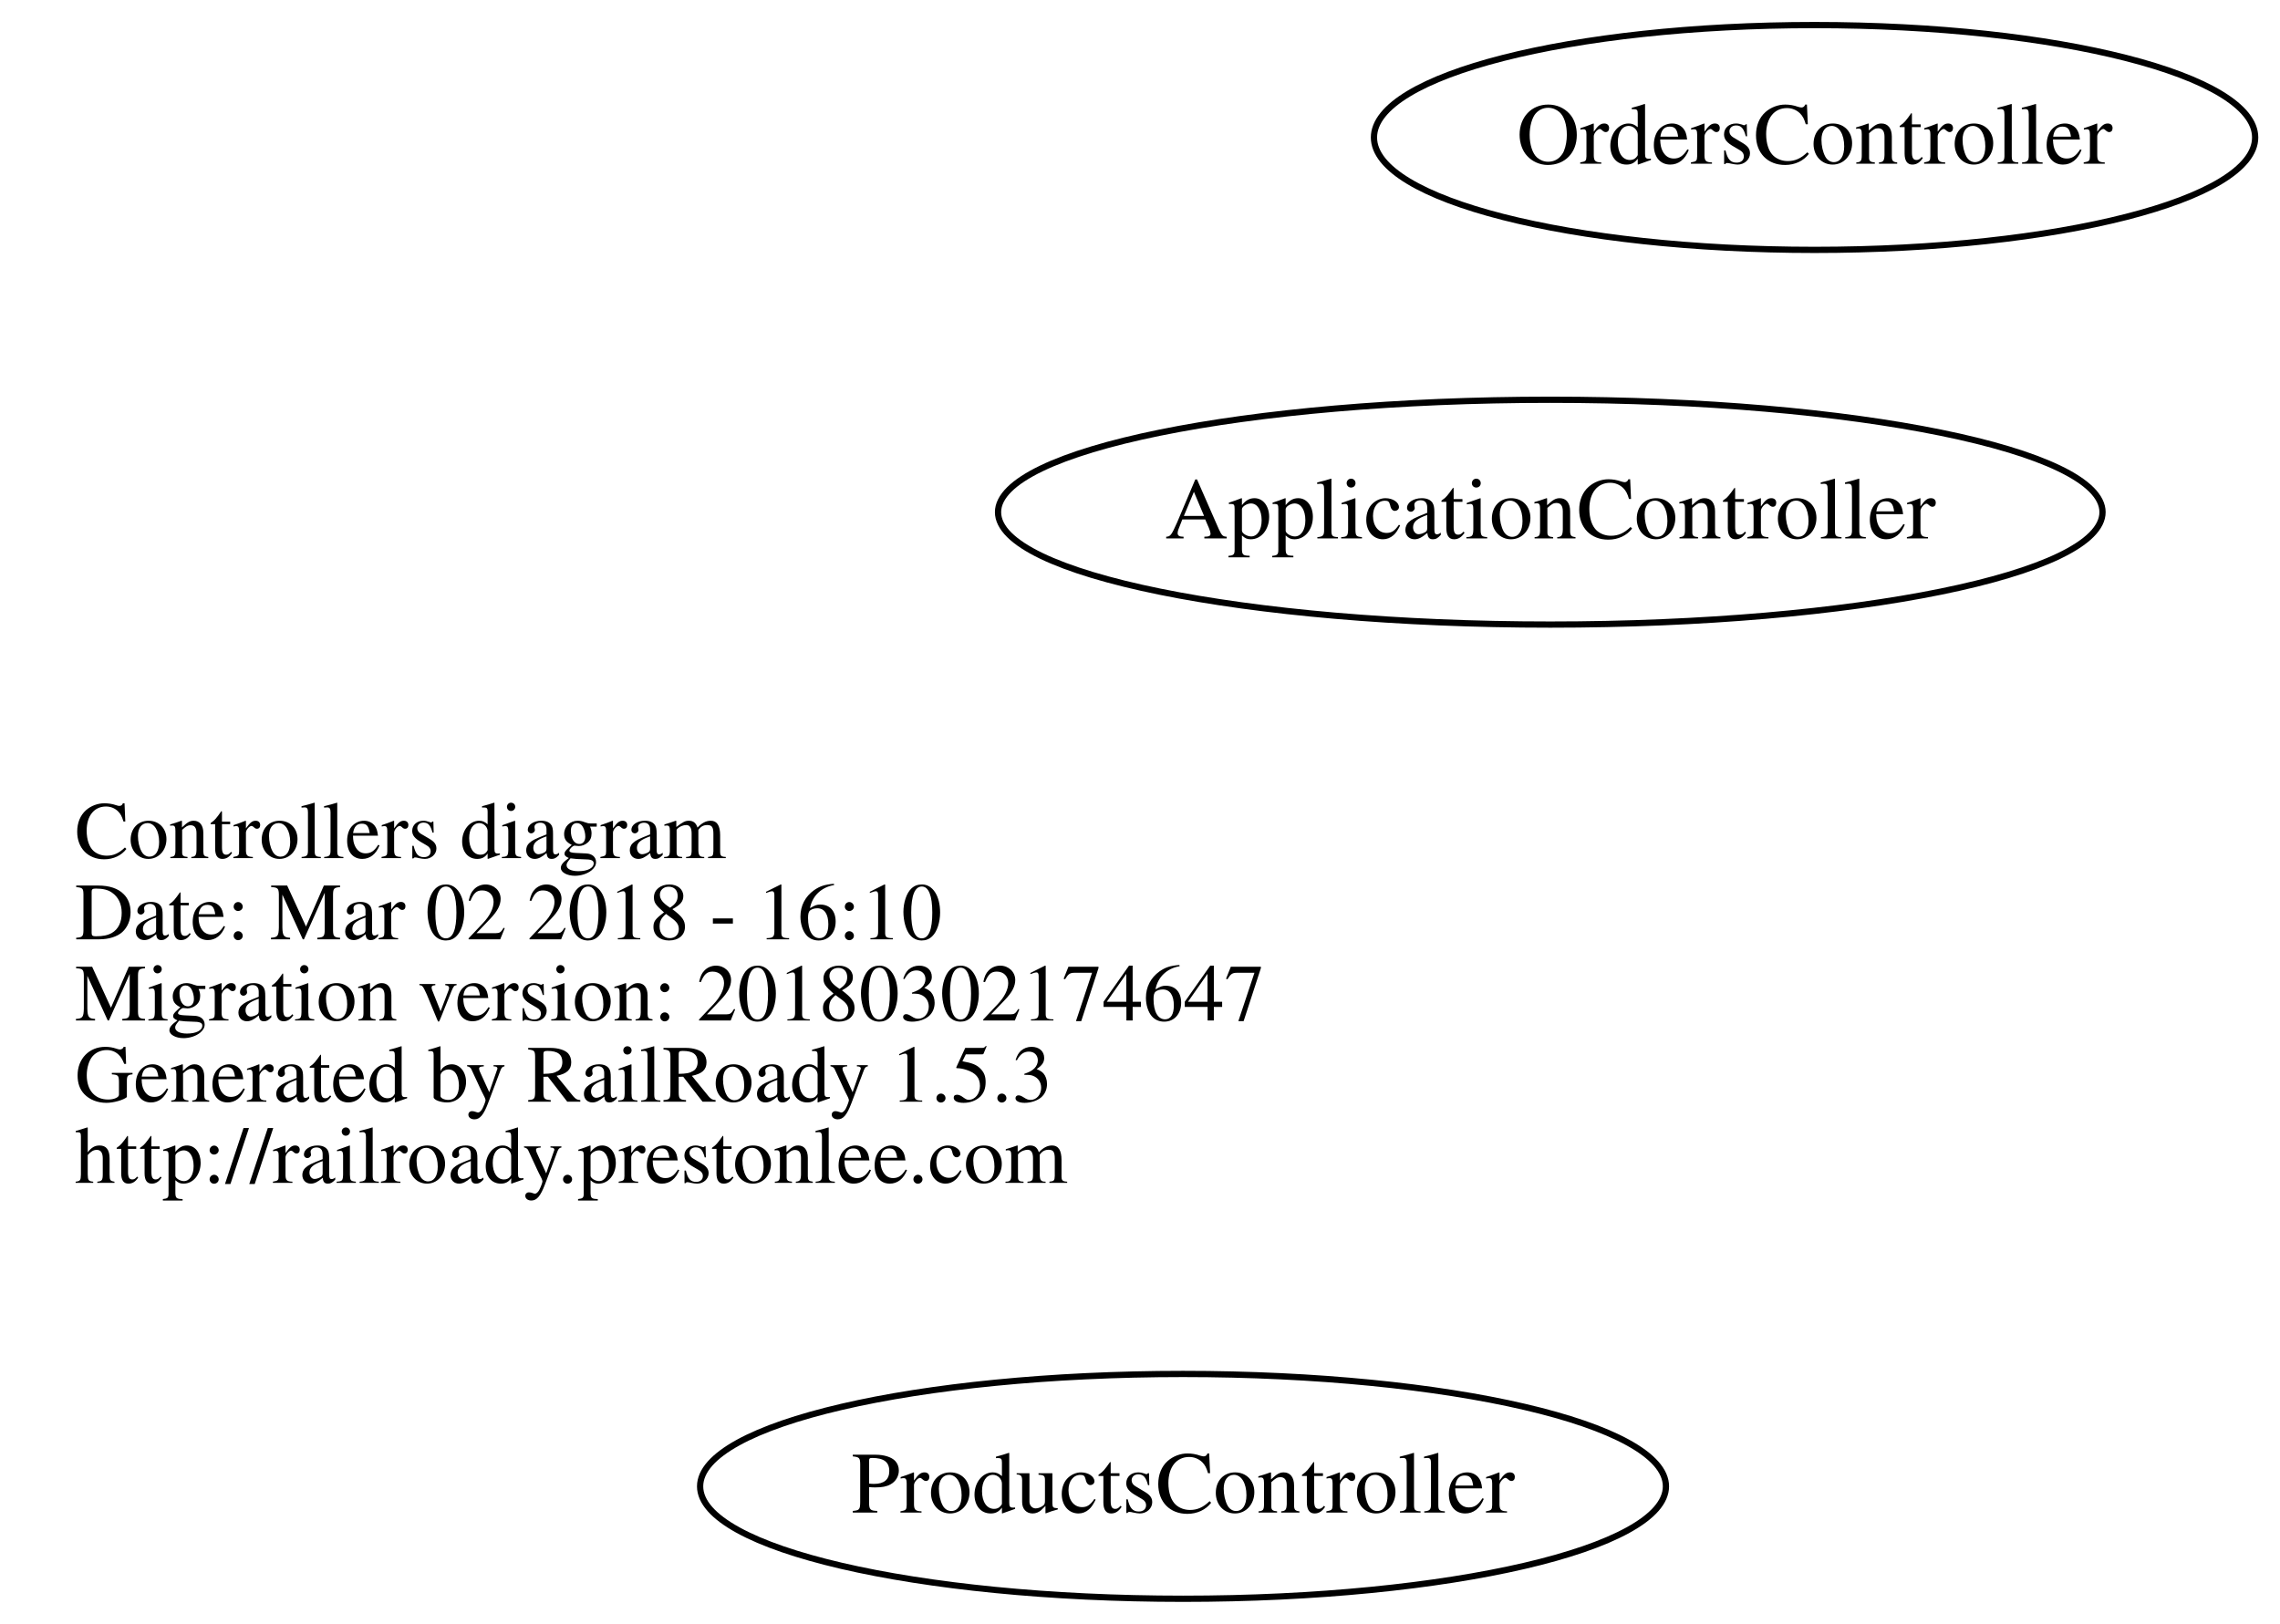
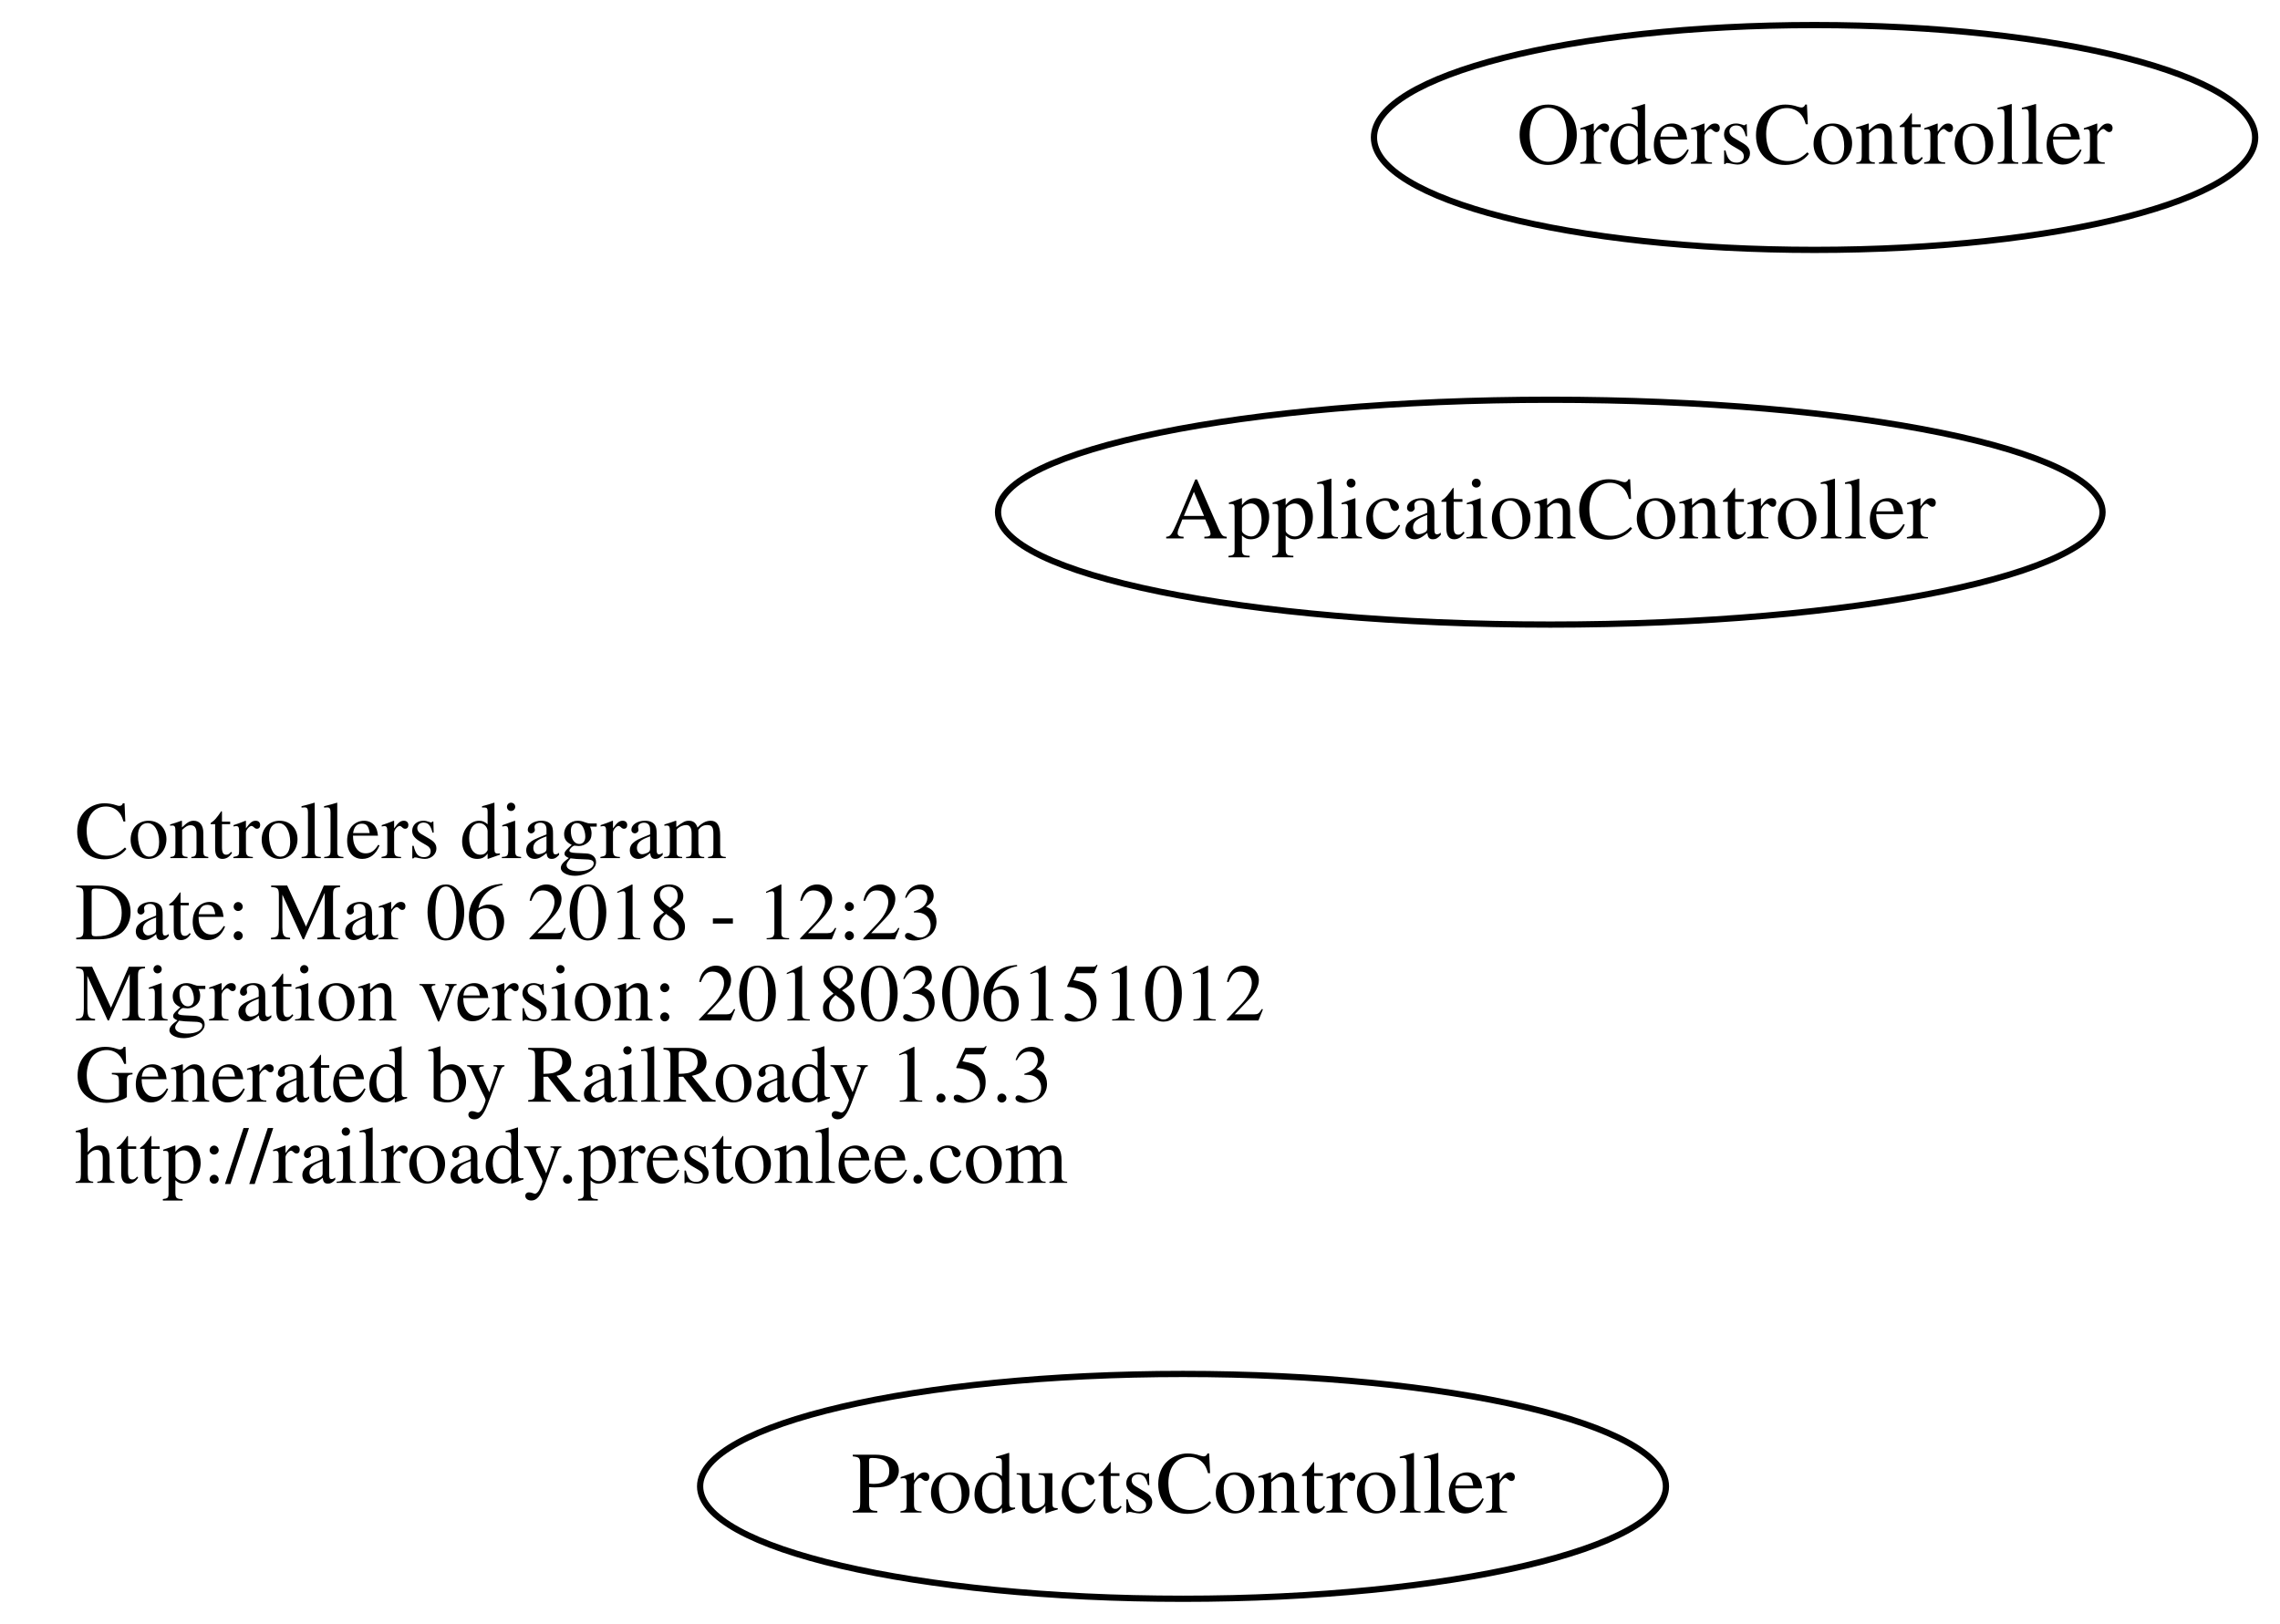
<svg xmlns="http://www.w3.org/2000/svg" width="365pt" height="260pt" viewBox="0.00 0.00 365.04 260.00">
  <g id="graph0" class="graph" transform="scale(1 1) rotate(0) translate(4 256)">
    <polygon fill="transparent" stroke="transparent" points="-4,4 -4,-256 361.043,-256 361.043,4 -4,4" />
    <g id="node1" class="node">
      <text text-anchor="start" x="8" y="-118.6" font-family="Times,serif" font-size="13.00" fill="#000000">Controllers diagram</text>
-       <text text-anchor="start" x="8" y="-105.6" font-family="Times,serif" font-size="13.00" fill="#000000">Date: Mar 02 2018 - 16:10</text>
-       <text text-anchor="start" x="8" y="-92.6" font-family="Times,serif" font-size="13.00" fill="#000000">Migration version: 20180302174647</text>
+       <text text-anchor="start" x="8" y="-105.6" font-family="Times,serif" font-size="13.00" fill="#000000">Date: Mar 06 2018 - 12:23</text>
+       <text text-anchor="start" x="8" y="-92.6" font-family="Times,serif" font-size="13.00" fill="#000000">Migration version: 20180306151012</text>
      <text text-anchor="start" x="8" y="-79.6" font-family="Times,serif" font-size="13.00" fill="#000000">Generated by RailRoady 1.5.3</text>
      <text text-anchor="start" x="8" y="-66.6" font-family="Times,serif" font-size="13.00" fill="#000000">http://railroady.prestonlee.com</text>
    </g>
    <g id="node2" class="node">
      <ellipse fill="none" stroke="#000000" cx="244.208" cy="-174" rx="88.417" ry="18" />
      <text text-anchor="middle" x="244.208" y="-169.8" font-family="Times,serif" font-size="14.00" fill="#000000">ApplicationController</text>
    </g>
    <g id="node3" class="node">
      <ellipse fill="none" stroke="#000000" cx="286.521" cy="-234" rx="70.543" ry="18" />
      <text text-anchor="middle" x="286.521" y="-229.8" font-family="Times,serif" font-size="14.00" fill="#000000">OrdersController</text>
    </g>
    <g id="node4" class="node">
      <ellipse fill="none" stroke="#000000" cx="185.409" cy="-18" rx="77.317" ry="18" />
      <text text-anchor="middle" x="185.409" y="-13.8" font-family="Times,serif" font-size="14.00" fill="#000000">ProductsController</text>
    </g>
  </g>
</svg>
